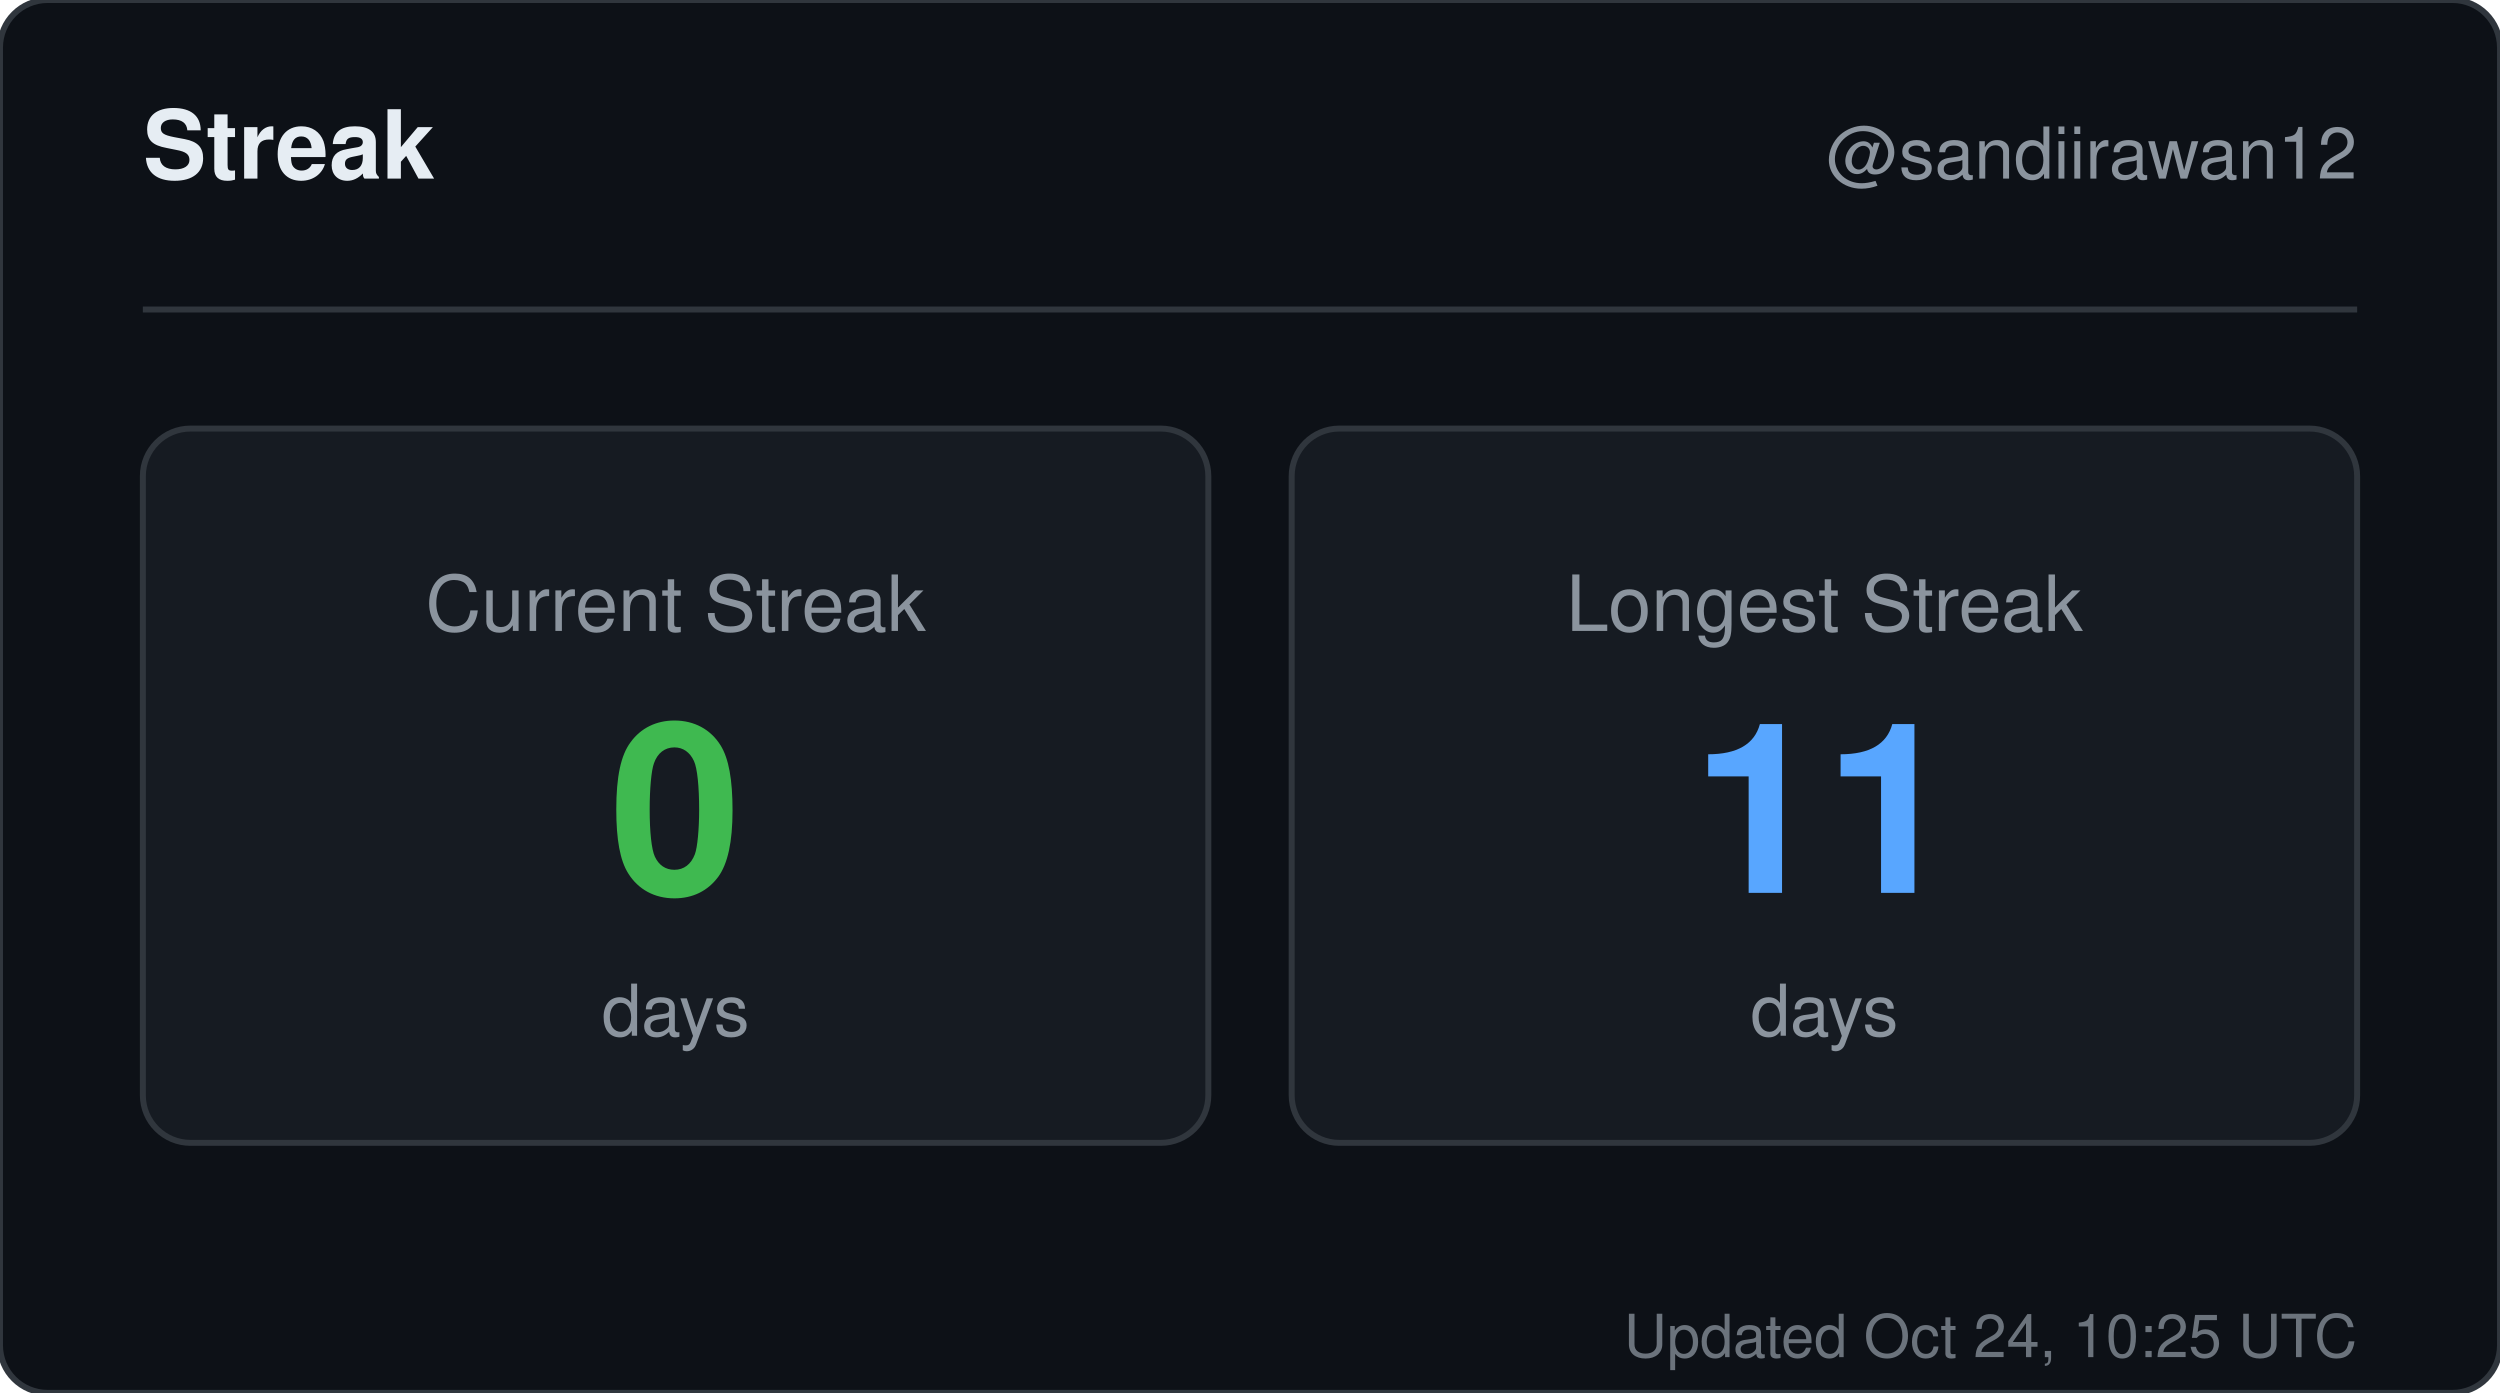
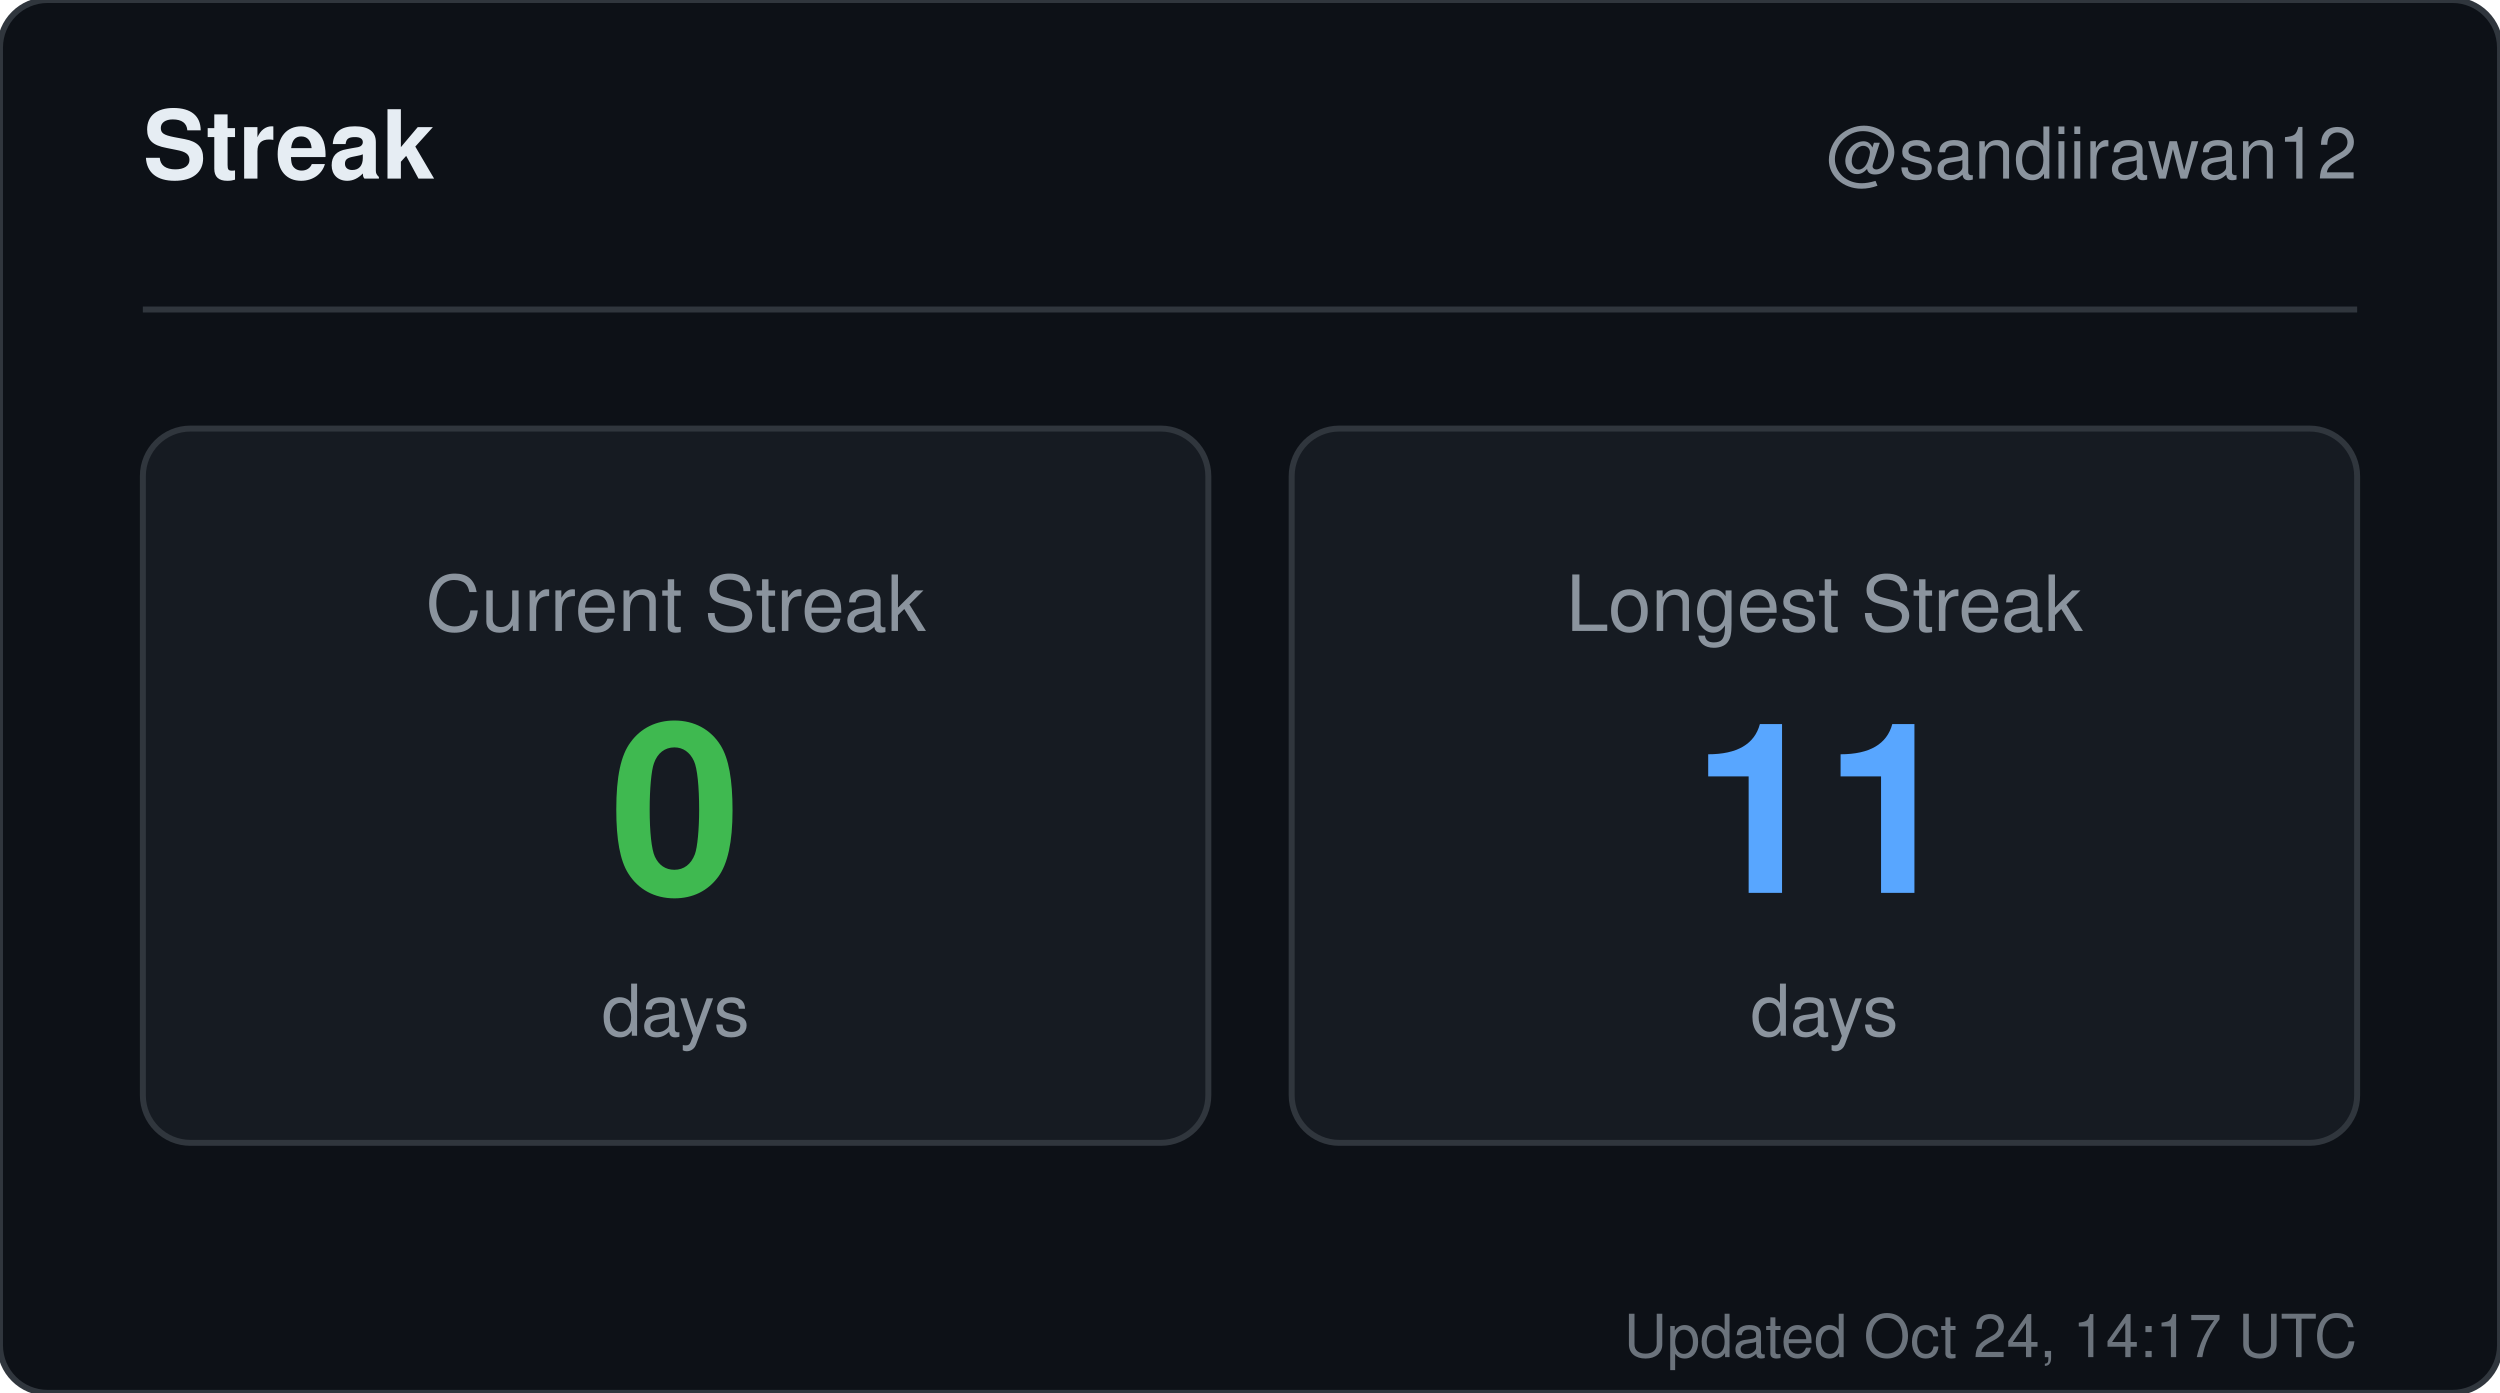
<svg xmlns="http://www.w3.org/2000/svg" width="420" height="234" viewBox="0 0 420 234" role="img" aria-label="Streak for sandiirawan12">
  <rect width="420" height="234" rx="8" fill="#0d1117" stroke="#30363d" />
  <g font-family="-apple-system, BlinkMacSystemFont, Segoe UI, Helvetica, Arial, sans-serif">
    <text x="24" y="30" fill="#e6edf3" font-size="16" font-weight="700">Streak</text>
    <text x="396" y="30" fill="#8b949e" font-size="12" text-anchor="end">@sandiirawan12</text>
    <line x1="24" y1="52" x2="396" y2="52" stroke="#30363d" />
    <rect x="24" y="72" width="179" height="120" rx="8" fill="#161b22" stroke="#30363d" />
    <text x="113.5" y="106" fill="#8b949e" font-size="13" text-anchor="middle">Current Streak</text>
    <text x="113.5" y="150" fill="#3fb950" font-size="40" font-weight="700" text-anchor="middle">0</text>
    <text x="113.5" y="174" fill="#8b949e" font-size="12" text-anchor="middle">days</text>
    <rect x="217" y="72" width="179" height="120" rx="8" fill="#161b22" stroke="#30363d" />
    <text x="306.5" y="106" fill="#8b949e" font-size="13" text-anchor="middle">Longest Streak</text>
    <text x="306.5" y="150" fill="#58a6ff" font-size="40" font-weight="700" text-anchor="middle">11</text>
    <text x="306.5" y="174" fill="#8b949e" font-size="12" text-anchor="middle">days</text>
-     <text x="396" y="228" fill="#8b949e" font-size="10" text-anchor="end" opacity="0.75">Updated Oct 24, 10:25 UTC</text>
+     <text x="396" y="228" fill="#8b949e" font-size="10" text-anchor="end" opacity="0.75">Updated Oct 24, 14:17 UTC</text>
  </g>
</svg>
